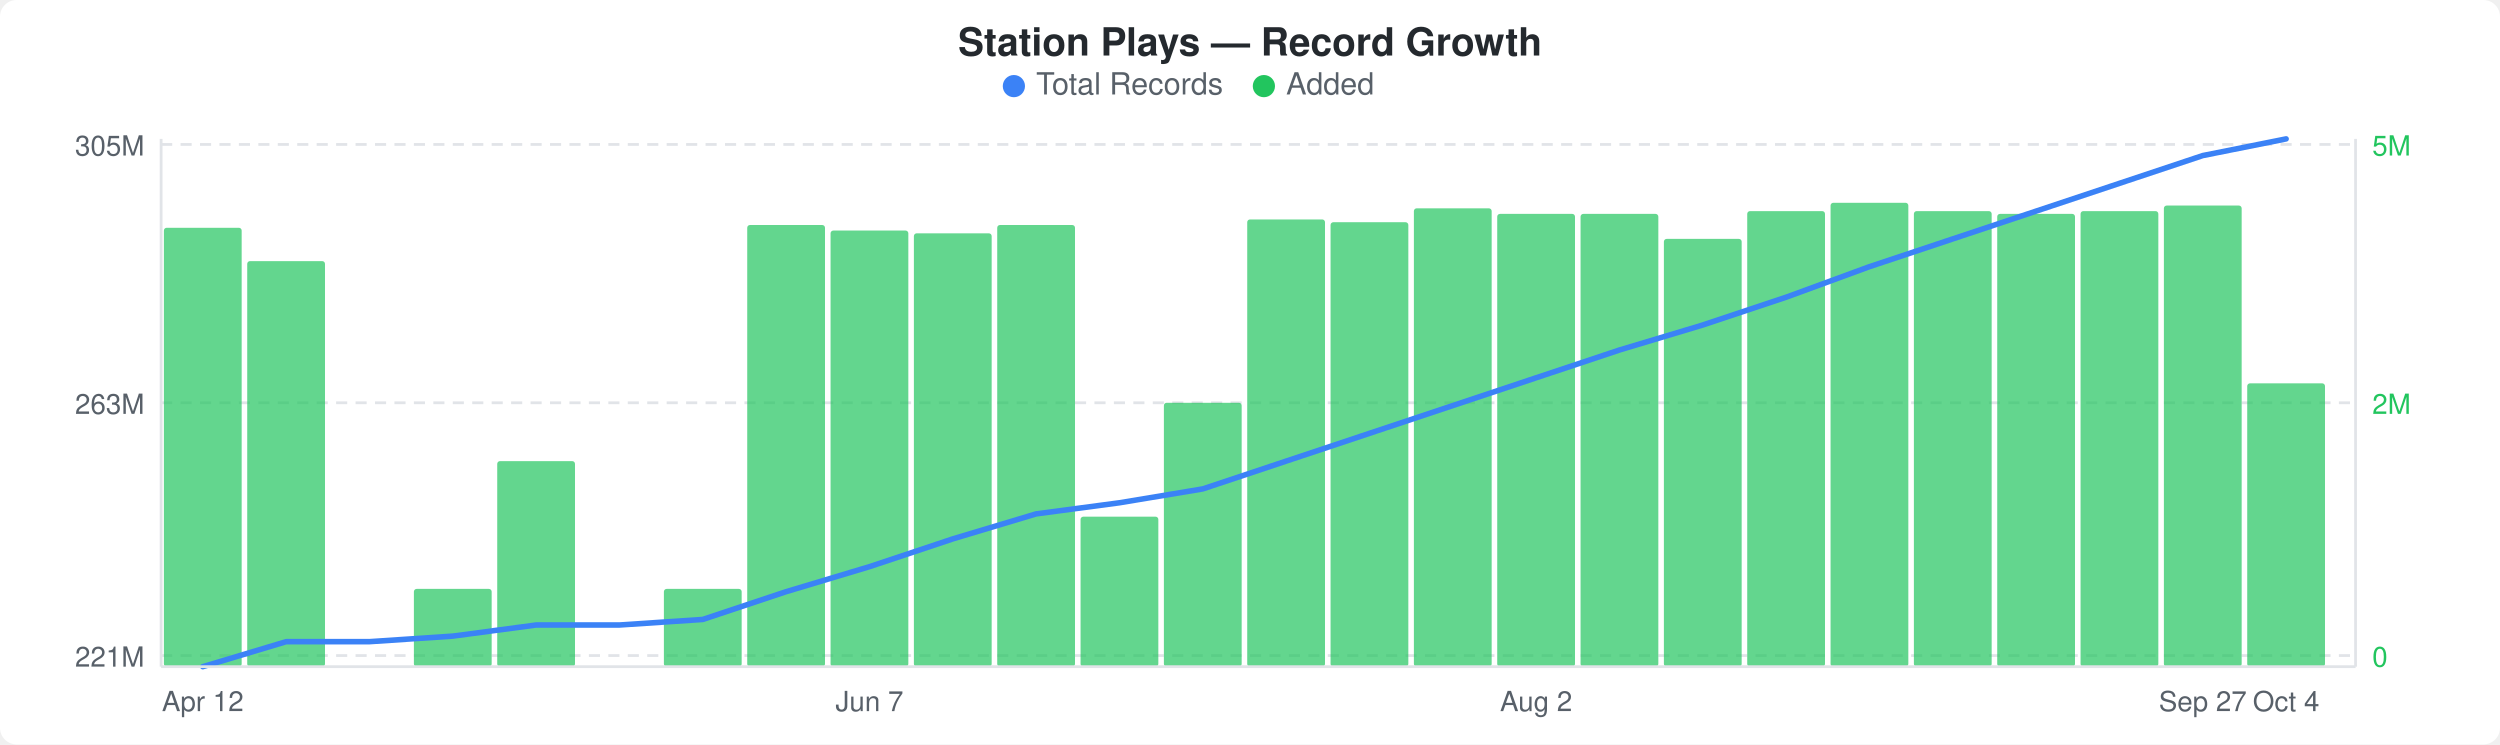
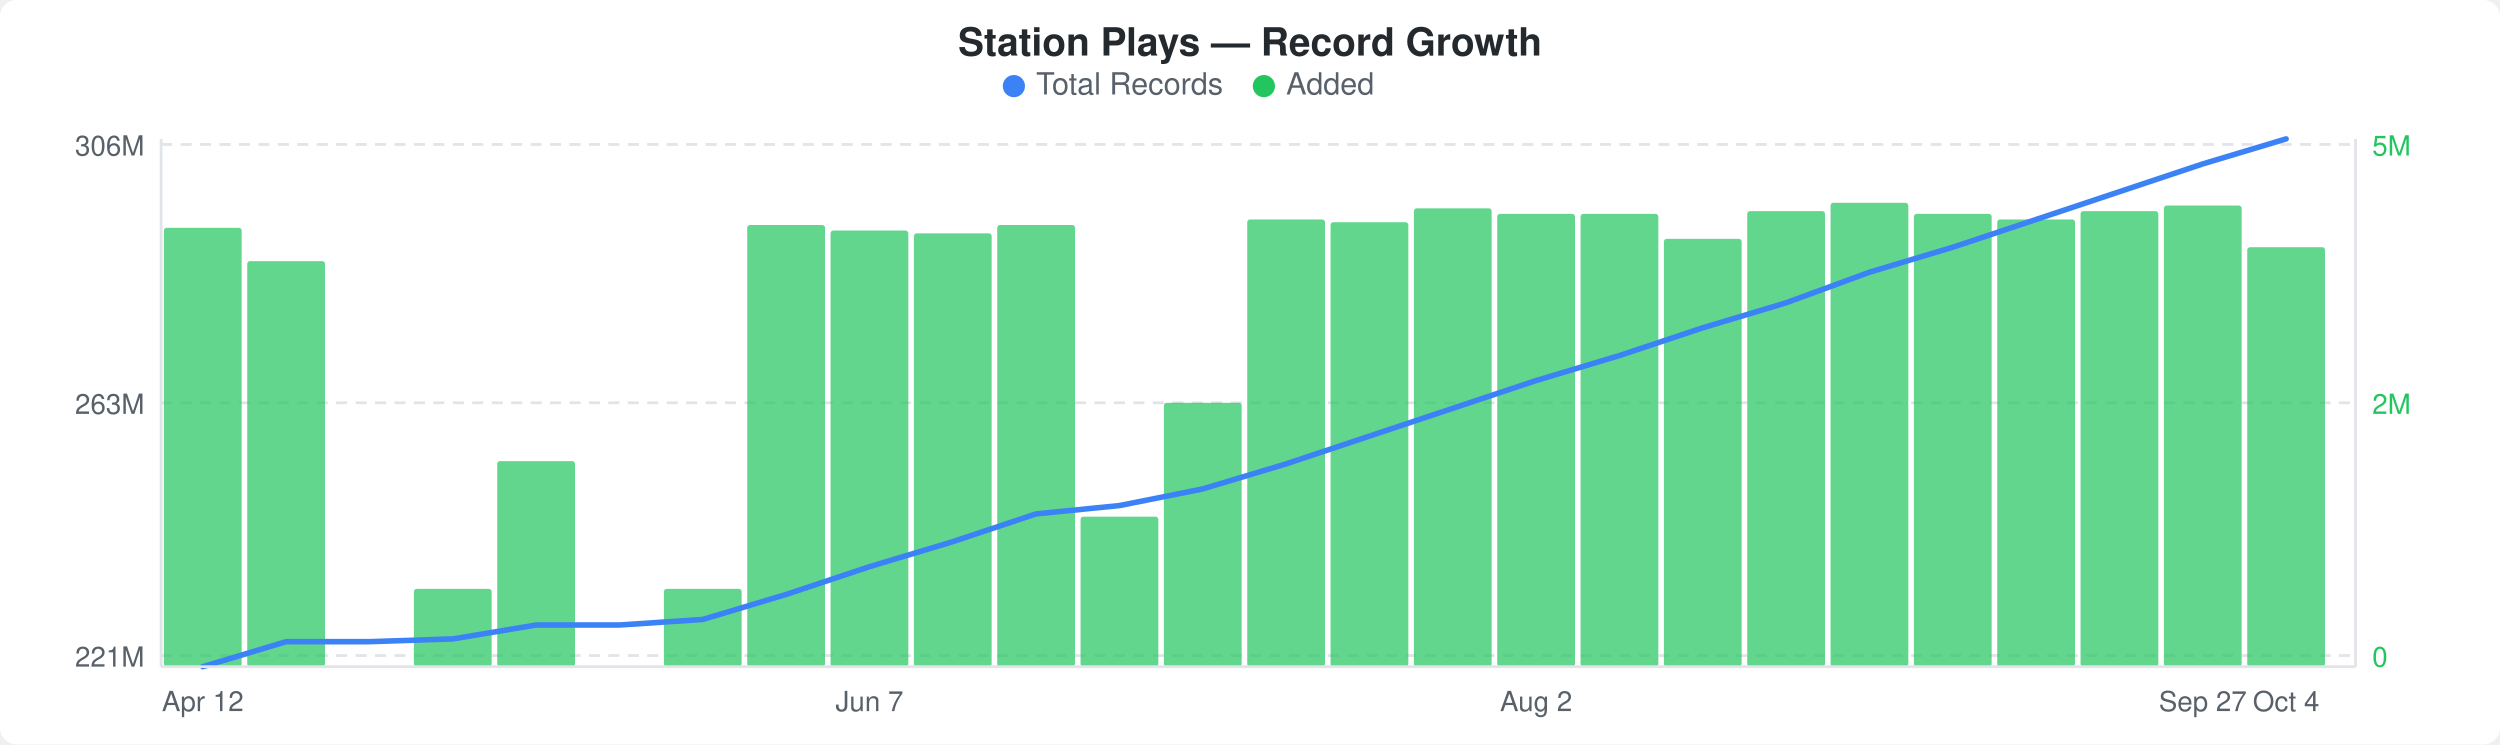
<svg xmlns="http://www.w3.org/2000/svg" width="900" height="268" viewBox="0 0 900 268">
  <rect width="900" height="268" fill="#ffffff" rx="6" ry="6" />
  <text x="450" y="20" text-anchor="middle" font-family="-apple-system, BlinkMacSystemFont, &quot;Segoe UI&quot;, Helvetica, Arial, sans-serif" font-size="14" font-weight="600" fill="#24292e">Station Plays — Record Growth</text>
  <circle cx="365" cy="31" r="4" fill="#3b82f6" />
  <text x="373" y="34" font-family="-apple-system, BlinkMacSystemFont, &quot;Segoe UI&quot;, Helvetica, Arial, sans-serif" font-size="11" fill="#586069">Total Records</text>
  <circle cx="455" cy="31" r="4" fill="#22c55e" />
  <text x="463" y="34" font-family="-apple-system, BlinkMacSystemFont, &quot;Segoe UI&quot;, Helvetica, Arial, sans-serif" font-size="11" fill="#586069">Added</text>
  <line x1="58" y1="52" x2="848" y2="52" stroke="#e1e4e8" stroke-width="1" stroke-dasharray="4,3" />
  <line x1="58" y1="145" x2="848" y2="145" stroke="#e1e4e8" stroke-width="1" stroke-dasharray="4,3" />
  <line x1="58" y1="236" x2="848" y2="236" stroke="#e1e4e8" stroke-width="1" stroke-dasharray="4,3" />
  <rect x="59" y="82" width="28" height="158" rx="1" fill="#22c55eb3" />
  <rect x="89" y="94" width="28" height="146" rx="1" fill="#22c55eb3" />
  <rect x="149" y="212" width="28" height="28" rx="1" fill="#22c55eb3" />
  <rect x="179" y="166" width="28" height="74" rx="1" fill="#22c55eb3" />
  <rect x="239" y="212" width="28" height="28" rx="1" fill="#22c55eb3" />
  <rect x="269" y="81" width="28" height="159" rx="1" fill="#22c55eb3" />
  <rect x="299" y="83" width="28" height="157" rx="1" fill="#22c55eb3" />
  <rect x="329" y="84" width="28" height="156" rx="1" fill="#22c55eb3" />
  <rect x="359" y="81" width="28" height="159" rx="1" fill="#22c55eb3" />
  <rect x="389" y="186" width="28" height="54" rx="1" fill="#22c55eb3" />
  <rect x="419" y="145" width="28" height="95" rx="1" fill="#22c55eb3" />
  <rect x="449" y="79" width="28" height="161" rx="1" fill="#22c55eb3" />
  <rect x="479" y="80" width="28" height="160" rx="1" fill="#22c55eb3" />
  <rect x="509" y="75" width="28" height="165" rx="1" fill="#22c55eb3" />
  <rect x="539" y="77" width="28" height="163" rx="1" fill="#22c55eb3" />
  <rect x="569" y="77" width="28" height="163" rx="1" fill="#22c55eb3" />
  <rect x="599" y="86" width="28" height="154" rx="1" fill="#22c55eb3" />
  <rect x="629" y="76" width="28" height="164" rx="1" fill="#22c55eb3" />
  <rect x="659" y="73" width="28" height="167" rx="1" fill="#22c55eb3" />
-   <rect x="689" y="76" width="28" height="164" rx="1" fill="#22c55eb3" />
-   <rect x="719" y="77" width="28" height="163" rx="1" fill="#22c55eb3" />
+   <rect x="689" y="77" width="28" height="163" rx="1" fill="#22c55eb3" />
+   <rect x="719" y="79" width="28" height="161" rx="1" fill="#22c55eb3" />
  <rect x="749" y="76" width="28" height="164" rx="1" fill="#22c55eb3" />
  <rect x="779" y="74" width="28" height="166" rx="1" fill="#22c55eb3" />
-   <rect x="809" y="138" width="28" height="102" rx="1" fill="#22c55eb3" />
-   <polyline points="73,240 103,231 133,231 163,229 193,225 223,225 253,223 283,213 313,204 343,194 373,185 403,181 433,176 463,166 493,156 523,146 553,136 583,126 613,117 643,107 673,96 703,86 733,76 763,66 793,56 823,50" fill="none" stroke="#3b82f6" stroke-width="2" stroke-linejoin="round" stroke-linecap="round" />
-   <text x="52" y="56" text-anchor="end" font-family="-apple-system, BlinkMacSystemFont, &quot;Segoe UI&quot;, Helvetica, Arial, sans-serif" font-size="10" fill="#586069">305M</text>
+   <rect x="809" y="89" width="28" height="151" rx="1" fill="#22c55eb3" />
+   <polyline points="73,240 103,231 133,231 163,230 193,225 223,225 253,223 283,214 313,204 343,195 373,185 403,182 433,176 463,167 493,157 523,147 553,137 583,128 613,118 643,109 673,98 703,89 733,79 763,69 793,59 823,50" fill="none" stroke="#3b82f6" stroke-width="2" stroke-linejoin="round" stroke-linecap="round" />
+   <text x="52" y="56" text-anchor="end" font-family="-apple-system, BlinkMacSystemFont, &quot;Segoe UI&quot;, Helvetica, Arial, sans-serif" font-size="10" fill="#586069">306M</text>
  <text x="52" y="149" text-anchor="end" font-family="-apple-system, BlinkMacSystemFont, &quot;Segoe UI&quot;, Helvetica, Arial, sans-serif" font-size="10" fill="#586069">263M</text>
  <text x="52" y="240" text-anchor="end" font-family="-apple-system, BlinkMacSystemFont, &quot;Segoe UI&quot;, Helvetica, Arial, sans-serif" font-size="10" fill="#586069">221M</text>
  <text x="854" y="56" text-anchor="start" font-family="-apple-system, BlinkMacSystemFont, &quot;Segoe UI&quot;, Helvetica, Arial, sans-serif" font-size="10" fill="#22c55e">5M</text>
  <text x="854" y="149" text-anchor="start" font-family="-apple-system, BlinkMacSystemFont, &quot;Segoe UI&quot;, Helvetica, Arial, sans-serif" font-size="10" fill="#22c55e">2M</text>
  <text x="854" y="240" text-anchor="start" font-family="-apple-system, BlinkMacSystemFont, &quot;Segoe UI&quot;, Helvetica, Arial, sans-serif" font-size="10" fill="#22c55e">0</text>
  <line x1="58" y1="50" x2="58" y2="240" stroke="#e1e4e8" stroke-width="1" />
  <line x1="58" y1="240" x2="848" y2="240" stroke="#e1e4e8" stroke-width="1" />
  <line x1="848" y1="50" x2="848" y2="240" stroke="#e1e4e8" stroke-width="1" />
  <text x="73" y="256" text-anchor="middle" font-family="-apple-system, BlinkMacSystemFont, &quot;Segoe UI&quot;, Helvetica, Arial, sans-serif" font-size="10" fill="#586069">Apr 12</text>
  <text x="313" y="256" text-anchor="middle" font-family="-apple-system, BlinkMacSystemFont, &quot;Segoe UI&quot;, Helvetica, Arial, sans-serif" font-size="10" fill="#586069">Jun 7</text>
  <text x="553" y="256" text-anchor="middle" font-family="-apple-system, BlinkMacSystemFont, &quot;Segoe UI&quot;, Helvetica, Arial, sans-serif" font-size="10" fill="#586069">Aug 2</text>
  <text x="793" y="256" text-anchor="middle" font-family="-apple-system, BlinkMacSystemFont, &quot;Segoe UI&quot;, Helvetica, Arial, sans-serif" font-size="10" fill="#586069">Sep 27</text>
  <text x="823" y="256" text-anchor="middle" font-family="-apple-system, BlinkMacSystemFont, &quot;Segoe UI&quot;, Helvetica, Arial, sans-serif" font-size="10" fill="#586069">Oct 4</text>
</svg>
